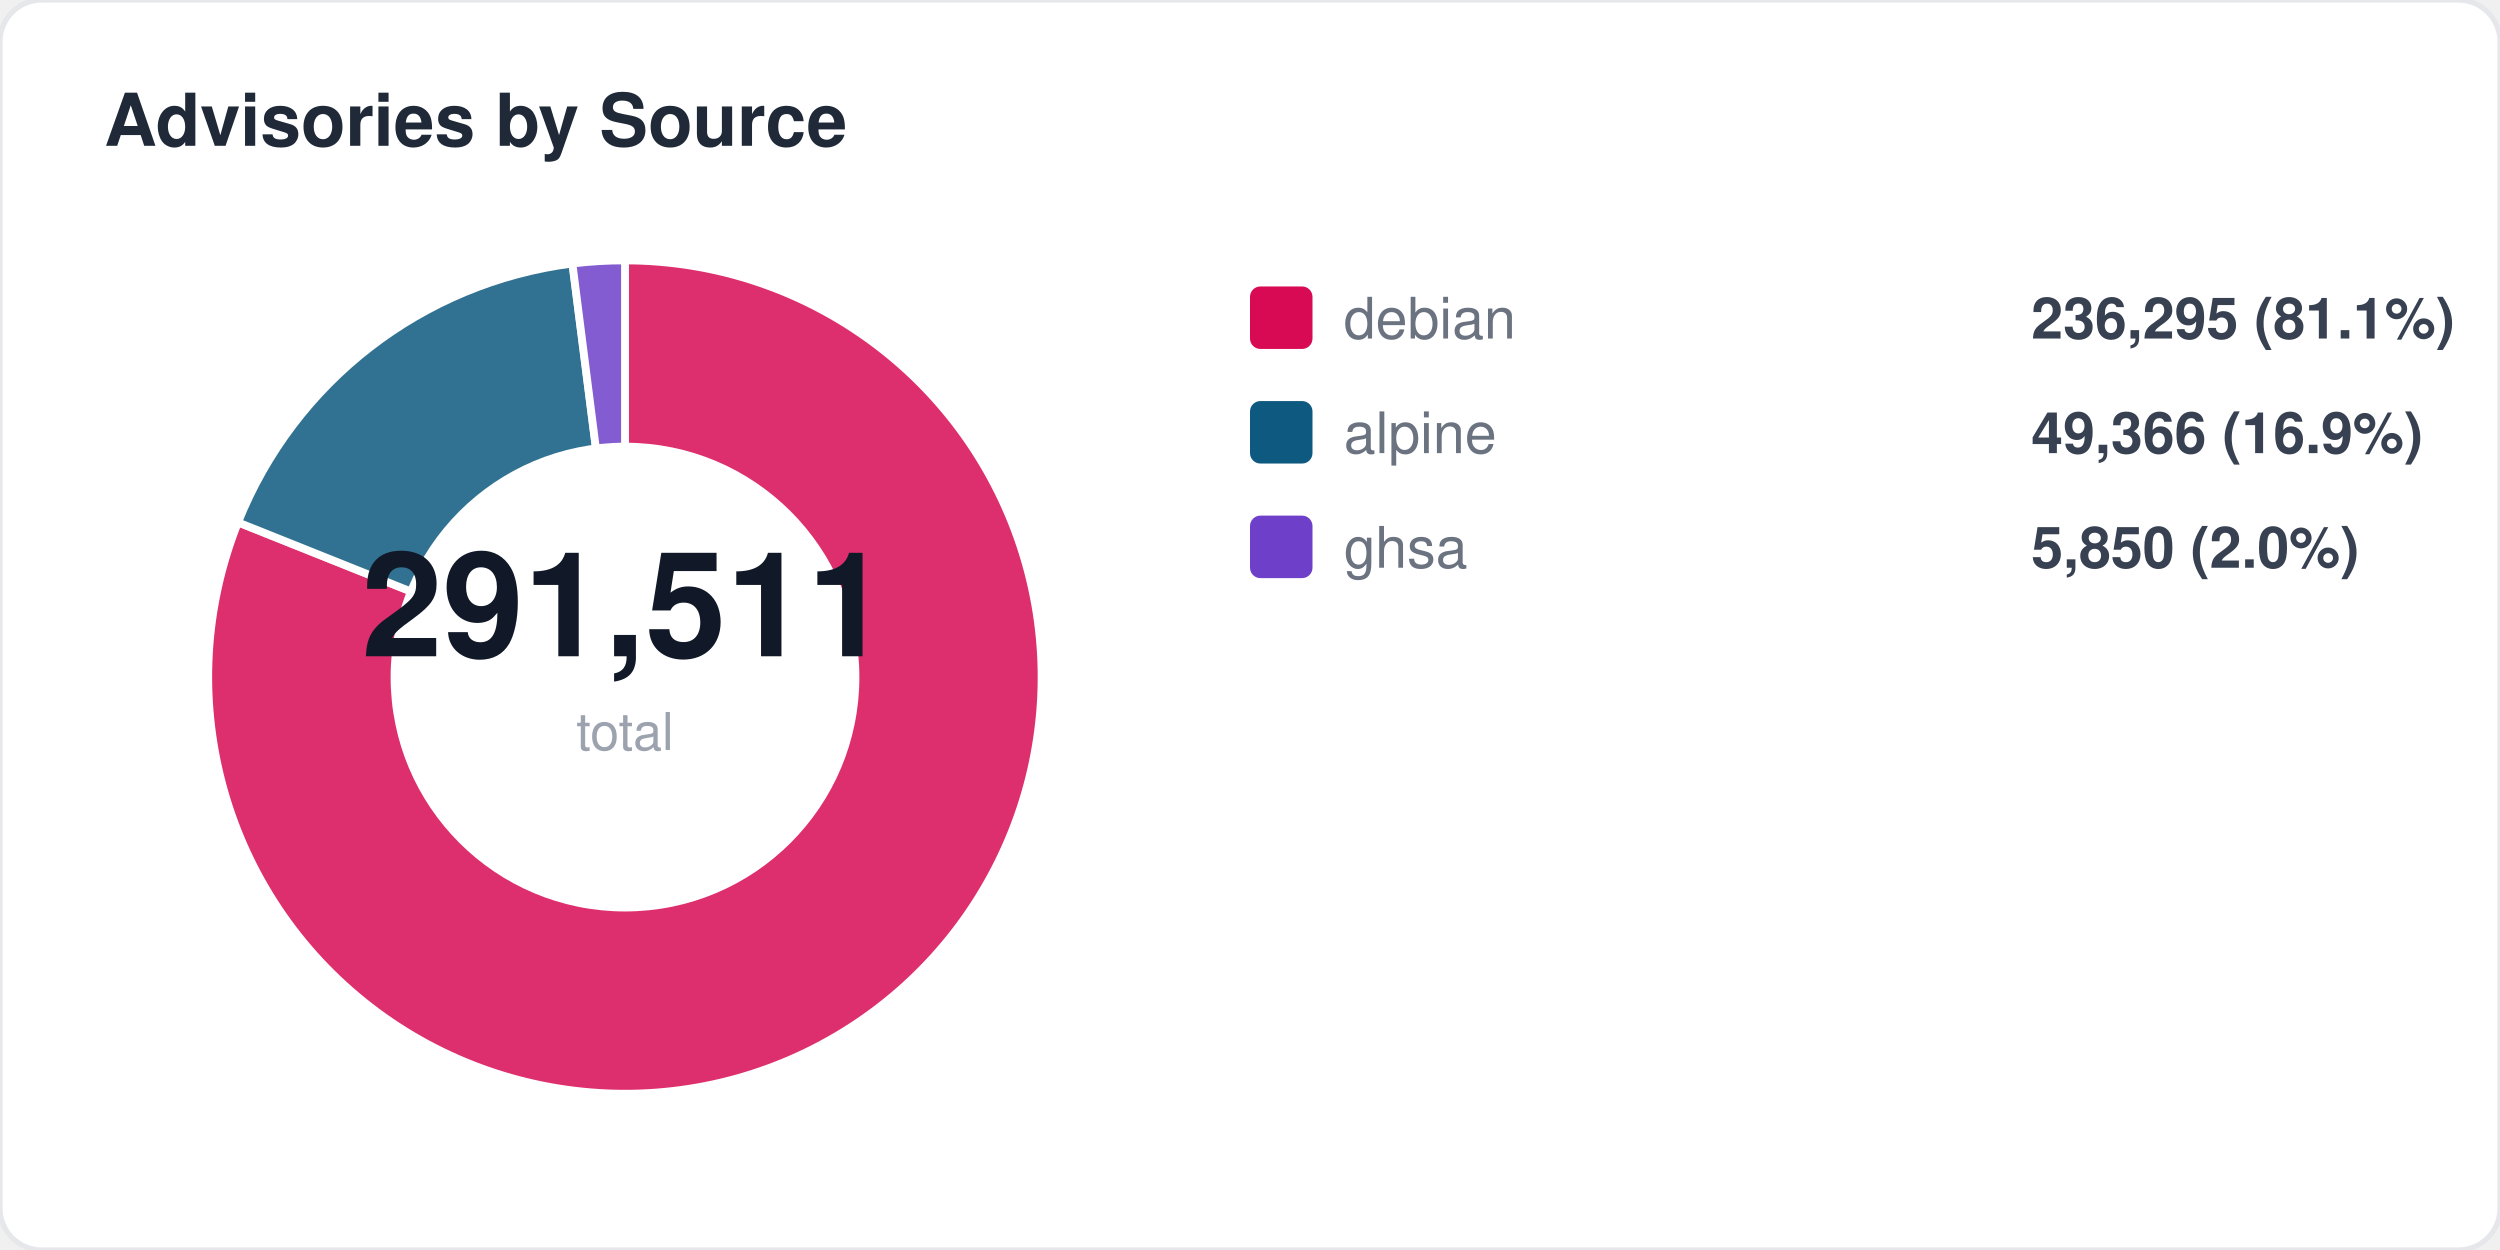
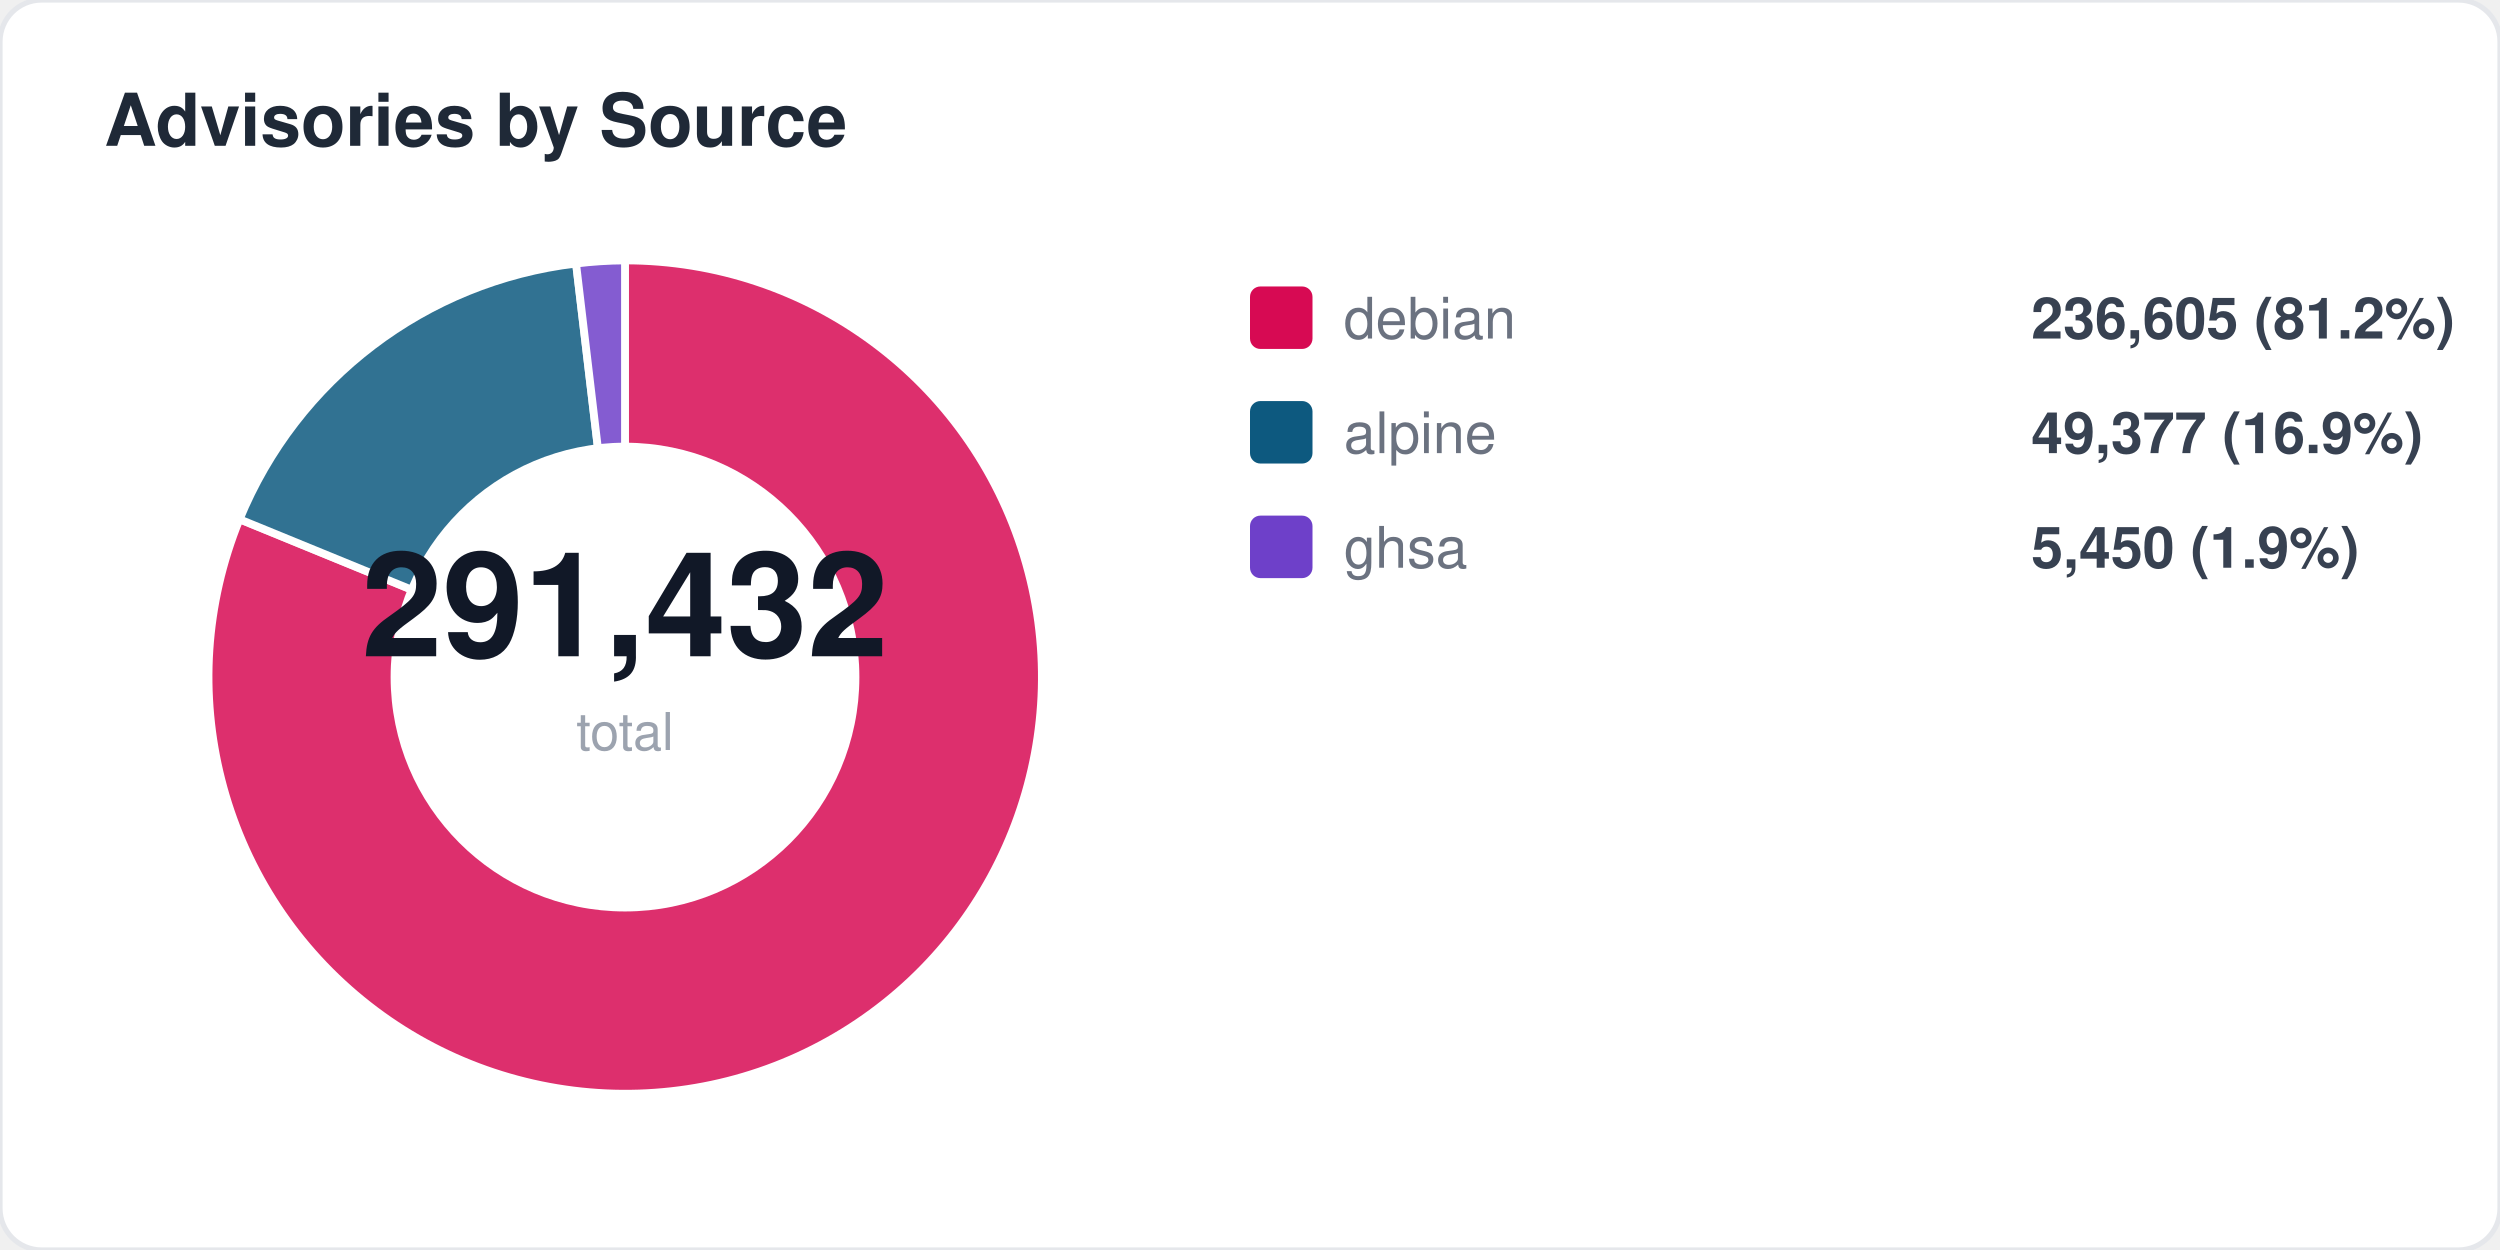
<svg xmlns="http://www.w3.org/2000/svg" width="480" height="240" viewBox="0 0 480 240" fill="none">
  <style>
  text { font-family: -apple-system, BlinkMacSystemFont, "Segoe UI", Helvetica, Arial, sans-serif; }
  .title { font-size: 14px; font-weight: 700; fill: #1f2937; }
  .label { font-size: 11px; fill: #6b7280; }
  .value { font-size: 11px; font-weight: 600; fill: #374151; }
  .big-number { font-size: 28px; font-weight: 800; fill: #111827; }
  .sub { font-size: 10px; fill: #9ca3af; }
</style>
  <rect width="480" height="240" rx="8" fill="#ffffff" stroke="#e5e7eb" stroke-width="1" />
  <text x="20" y="28" class="title">Advisories by Source</text>
-   <path d="M 120 130 L 120.0 50.0 A 80 80 0 1 1 45.7 100.3 Z" fill="#d70a53" opacity="0.85" stroke="#fff" stroke-width="1.5" />
-   <path d="M 120 130 L 45.7 100.3 A 80 80 0 0 1 109.9 50.6 Z" fill="#0d597f" opacity="0.85" stroke="#fff" stroke-width="1.5" />
-   <path d="M 120 130 L 109.9 50.6 A 80 80 0 0 1 120.0 50.0 Z" fill="#6e40c9" opacity="0.85" stroke="#fff" stroke-width="1.5" />
+   <path d="M 120 130 L 120.0 50.0 A 80 80 0 1 1 46.0 99.7 Z" fill="#d70a53" opacity="0.85" stroke="#fff" stroke-width="1.5" />
+   <path d="M 120 130 L 46.0 99.7 A 80 80 0 0 1 110.6 50.6 Z" fill="#0d597f" opacity="0.85" stroke="#fff" stroke-width="1.5" />
+   <path d="M 120 130 L 110.6 50.6 A 80 80 0 0 1 120.0 50.0 Z" fill="#6e40c9" opacity="0.85" stroke="#fff" stroke-width="1.5" />
  <circle cx="120" cy="130" r="45" fill="#ffffff" />
-   <text x="120" y="126" text-anchor="middle" class="big-number">291,511</text>
+   <text x="120" y="126" text-anchor="middle" class="big-number">291,432</text>
  <text x="120" y="144" text-anchor="middle" class="sub">total</text>
  <rect x="240" y="55" width="12" height="12" rx="2" fill="#d70a53" />
  <text x="258" y="65" class="label">debian</text>
-   <text x="390" y="65" class="value">236,295 (81.1%)</text>
+   <text x="390" y="65" class="value">236,605 (81.2%)</text>
  <rect x="240" y="77" width="12" height="12" rx="2" fill="#0d597f" />
  <text x="258" y="87" class="label">alpine</text>
-   <text x="390" y="87" class="value">49,366 (16.9%)</text>
+   <text x="390" y="87" class="value">49,377 (16.9%)</text>
  <rect x="240" y="99" width="12" height="12" rx="2" fill="#6e40c9" />
  <text x="258" y="109" class="label">ghsa</text>
-   <text x="390" y="109" class="value">5,850 (2.0%)</text>
+   <text x="390" y="109" class="value">5,450 (1.9%)</text>
</svg>
